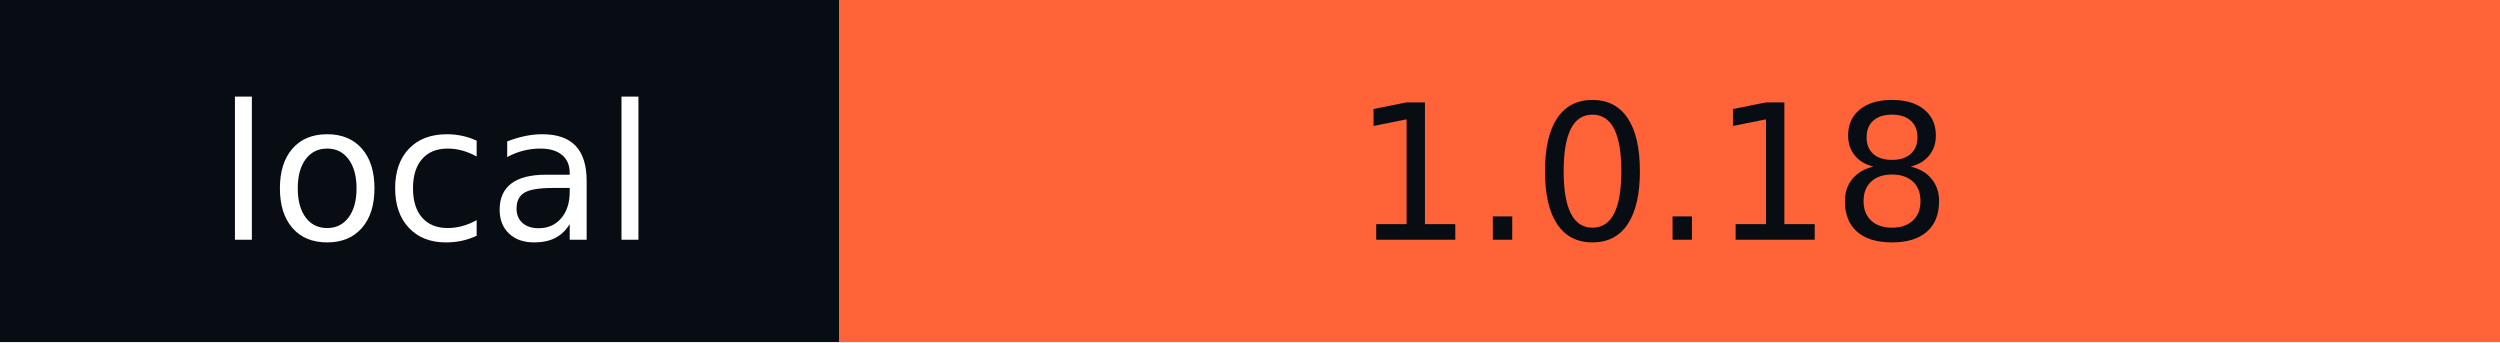
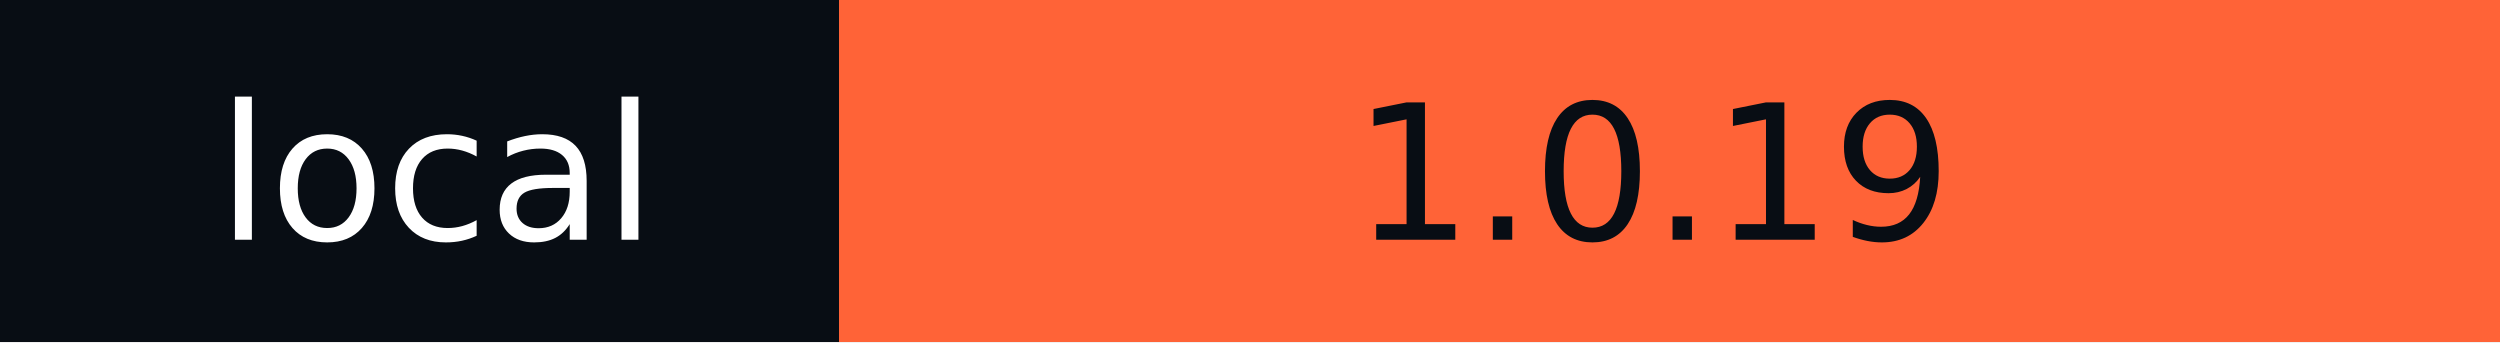
- <svg xmlns="http://www.w3.org/2000/svg" width="146" height="20" role="img" aria-label="local: 1.0.18">
+ <svg xmlns="http://www.w3.org/2000/svg" width="146" height="20" role="img" aria-label="local: 1.0.19">
  <g shape-rendering="crispEdges">
    <rect width="49" height="20" fill="#080d14" />
    <rect x="49" width="97" height="20" fill="#ff6337" />
  </g>
  <g fill="#fff" text-anchor="middle" font-family="Verdana,Geneva,DejaVu Sans,sans-serif" text-rendering="geometricPrecision" font-size="110">
    <text x="255" y="140" textLength="290" transform="scale(.1)">local</text>
-     <text x="965" y="140" textLength="870" transform="scale(.1)" fill="#080D14">1.0.18</text>
+     <text x="965" y="140" textLength="870" transform="scale(.1)" fill="#080D14">1.0.19</text>
  </g>
</svg>
